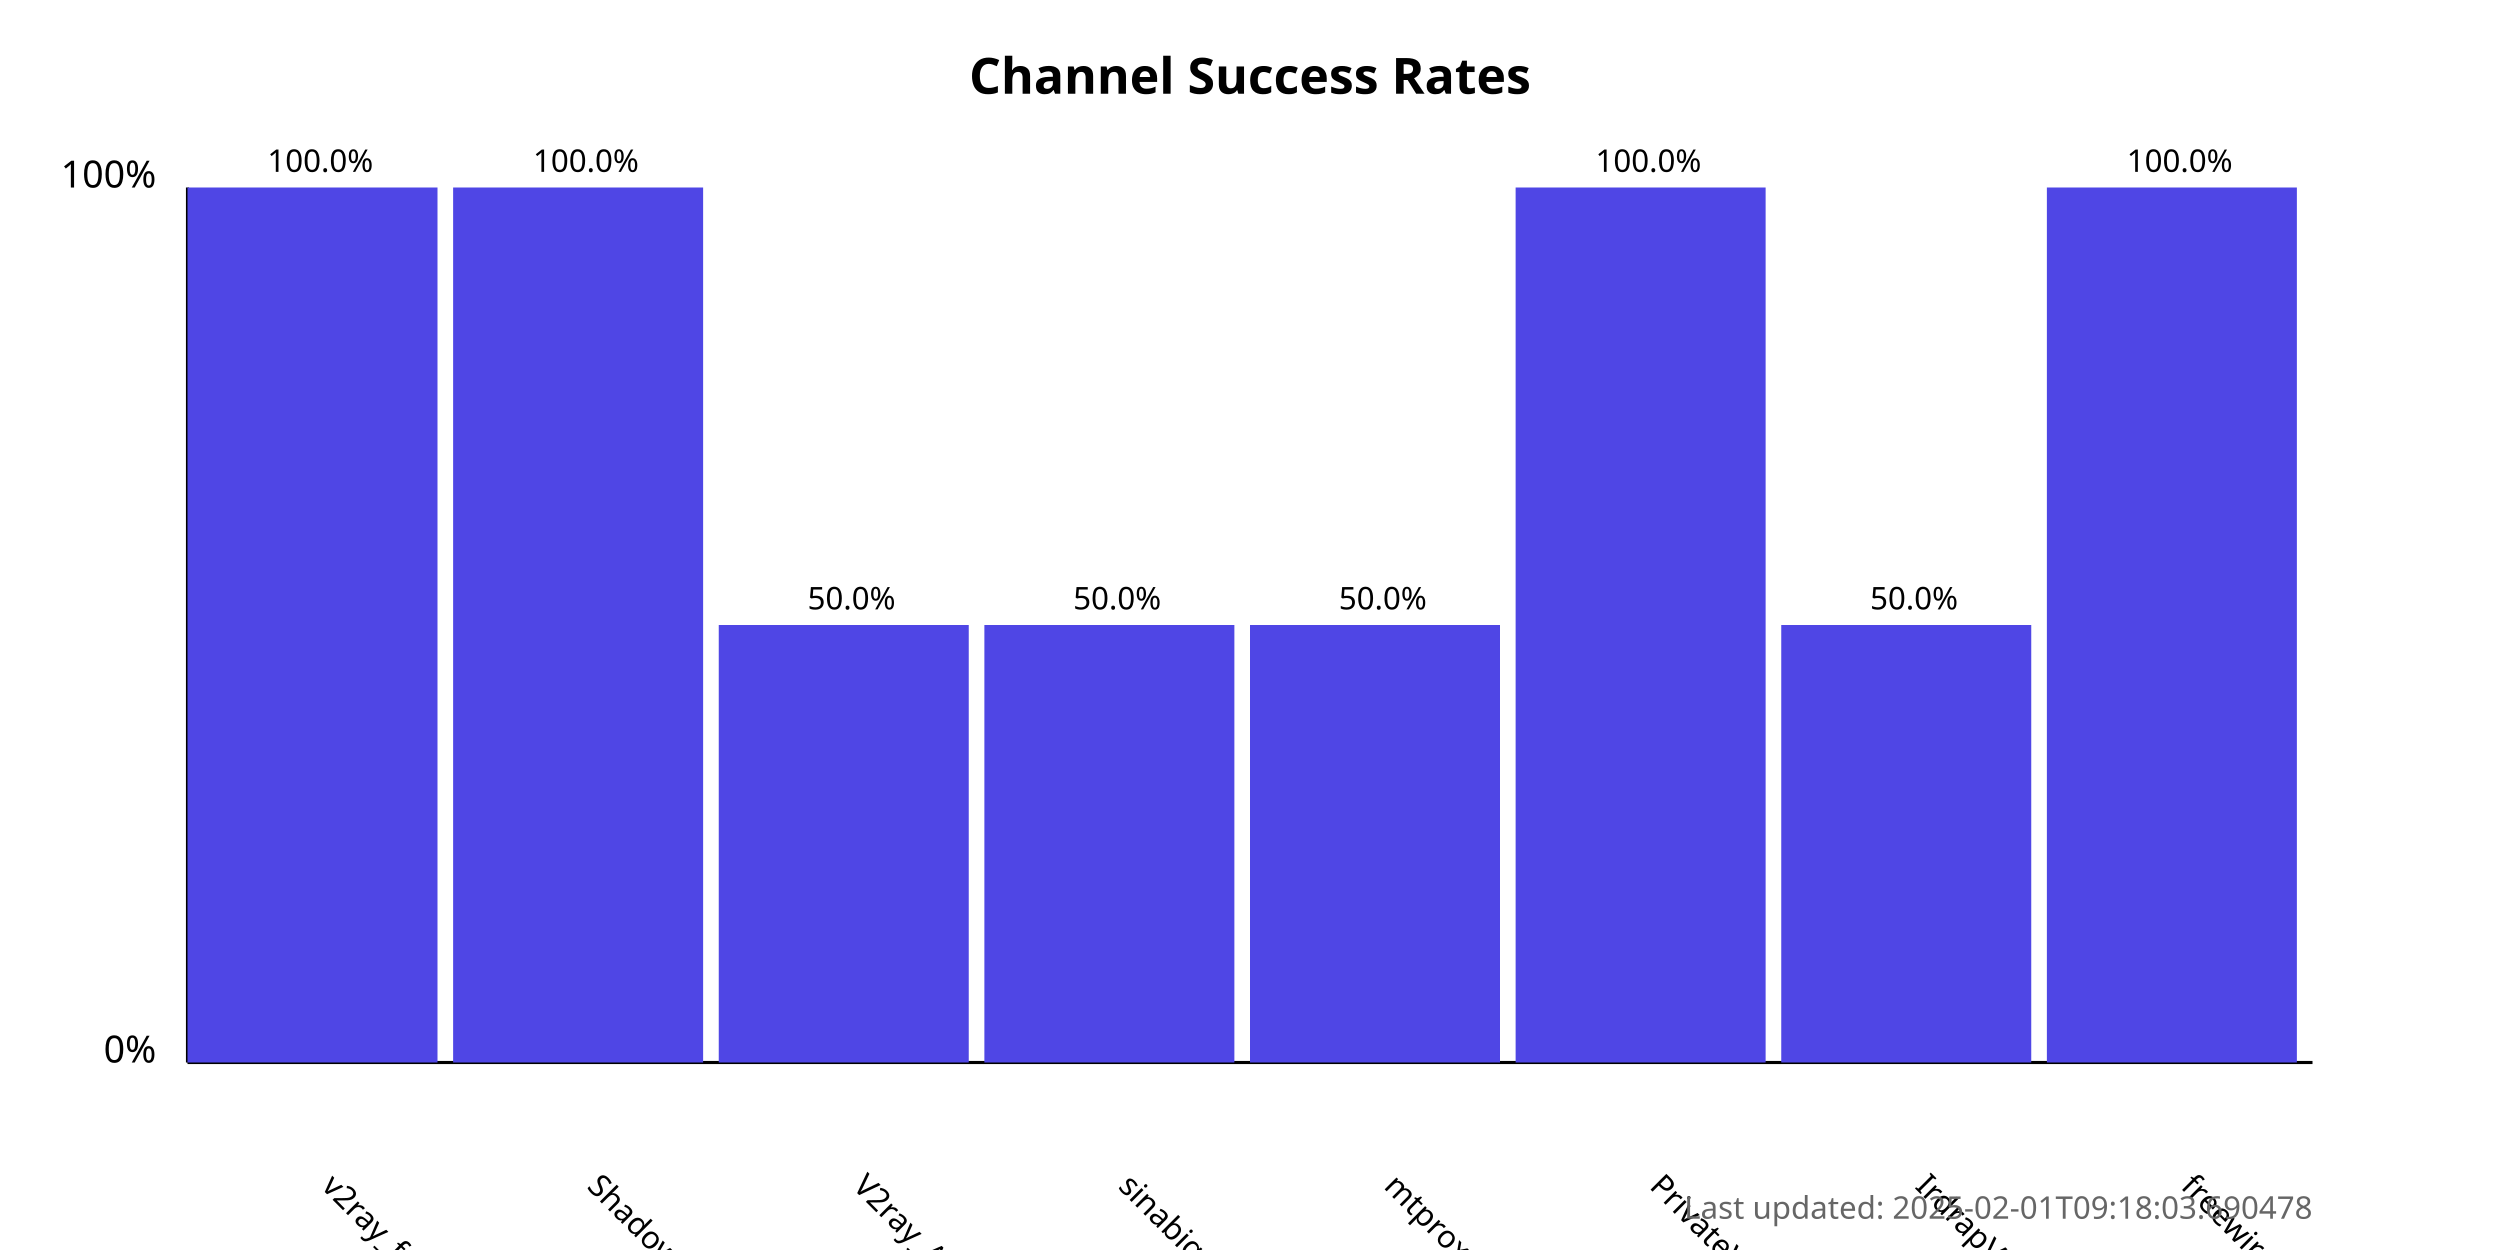
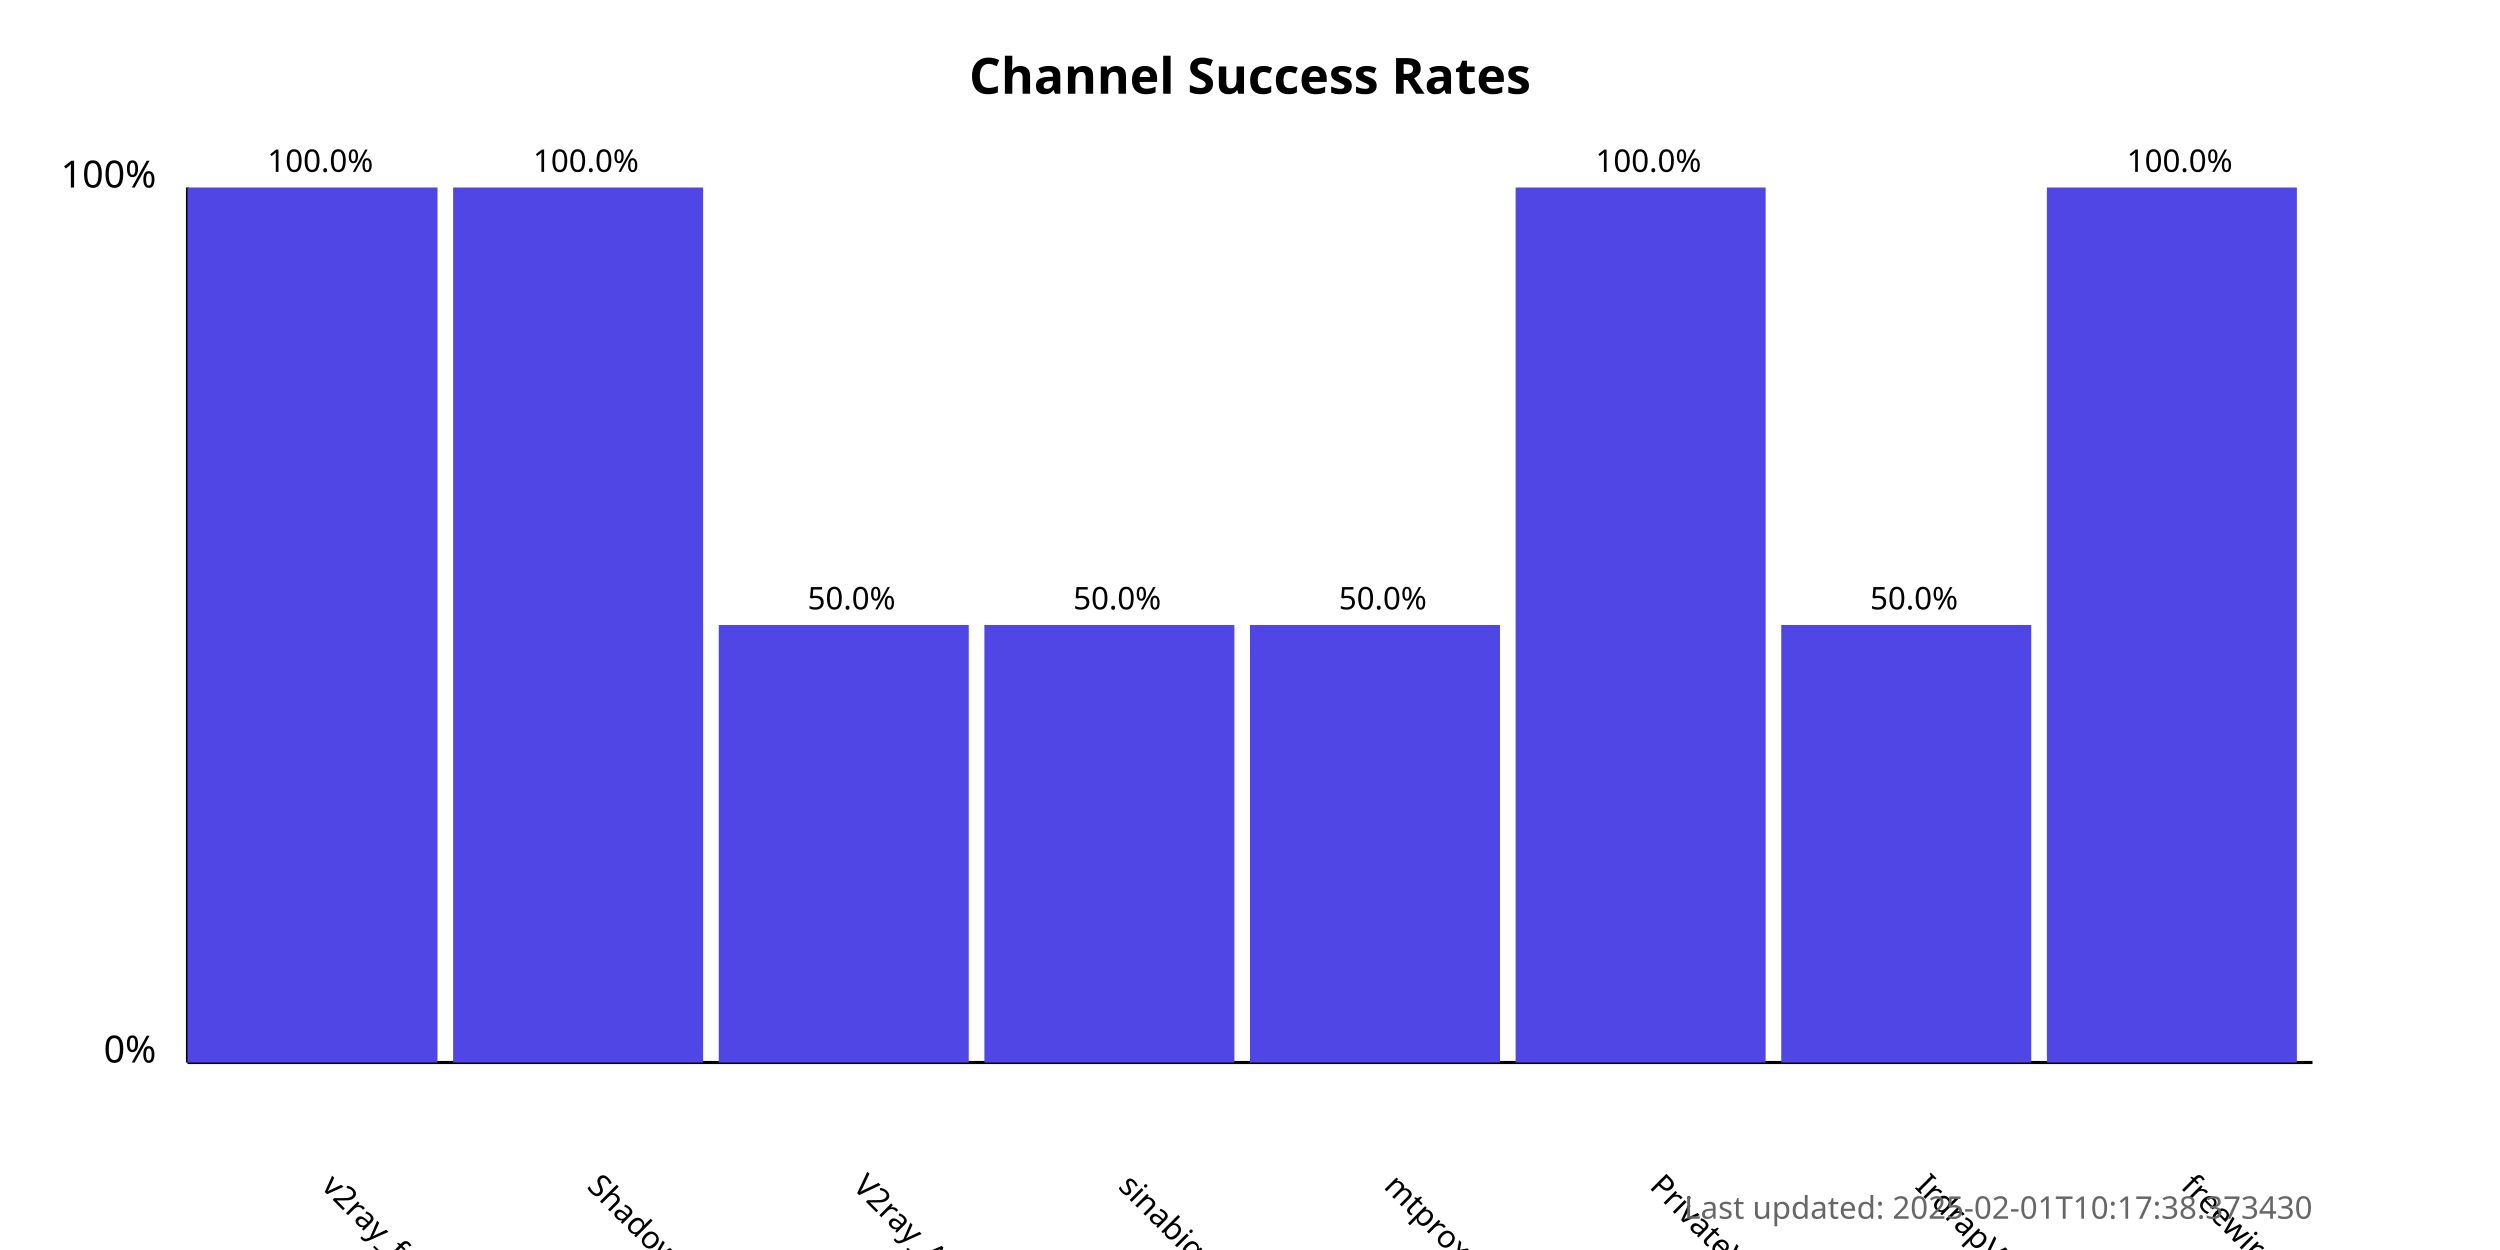
<svg xmlns="http://www.w3.org/2000/svg" width="800" height="400">
  <style>
            .chart-title { font: bold 16px sans-serif; }
            .axis-label { font: 12px sans-serif; }
            .tick-label { font: 10px sans-serif; }
            .bar { fill: #4f46e5; }
            .bar:hover { fill: #6366f1; }
            .timestamp { font: 10px sans-serif; fill: #666; }
        </style>
  <text x="400.0" y="30" text-anchor="middle" class="chart-title">
            Channel Success Rates
        </text>
  <line x1="60" y1="340" x2="60" y2="60" stroke="black" stroke-width="1" />
  <line x1="60" y1="340" x2="740" y2="340" stroke="black" stroke-width="1" />
  <text x="50" y="340" text-anchor="end" class="axis-label">0%</text>
  <text x="50" y="60" text-anchor="end" class="axis-label">100%</text>
  <g>
    <rect x="60" y="60.0" width="80.0" height="280.0" class="bar" />
    <text x="102.5" y="380" transform="rotate(45, 102.5, 380)" text-anchor="start" class="tick-label">
                v2ray_free_conf
            </text>
    <text x="102.5" y="55.0" text-anchor="middle" class="tick-label">
                100.0%
            </text>
  </g>
  <g>
    <rect x="145.0" y="60.0" width="80.0" height="280.0" class="bar" />
    <text x="187.5" y="380" transform="rotate(45, 187.5, 380)" text-anchor="start" class="tick-label">
                ShadowProxy66
            </text>
    <text x="187.5" y="55.0" text-anchor="middle" class="tick-label">
                100.0%
            </text>
  </g>
  <g>
    <rect x="230.0" y="200.0" width="80.0" height="140.0" class="bar" />
    <text x="272.5" y="380" transform="rotate(45, 272.5, 380)" text-anchor="start" class="tick-label">
                V2ray_Alpha
            </text>
    <text x="272.5" y="195.0" text-anchor="middle" class="tick-label">
                50.0%
            </text>
  </g>
  <g>
    <rect x="315.0" y="200.0" width="80.0" height="140.0" class="bar" />
    <text x="357.5" y="380" transform="rotate(45, 357.5, 380)" text-anchor="start" class="tick-label">
                sinabigo
            </text>
    <text x="357.5" y="195.0" text-anchor="middle" class="tick-label">
                50.0%
            </text>
  </g>
  <g>
    <rect x="400.0" y="200.0" width="80.0" height="140.0" class="bar" />
    <text x="442.5" y="380" transform="rotate(45, 442.5, 380)" text-anchor="start" class="tick-label">
                mtproxy_lists
            </text>
    <text x="442.5" y="195.0" text-anchor="middle" class="tick-label">
                50.0%
            </text>
  </g>
  <g>
    <rect x="485.0" y="60.0" width="80.0" height="280.0" class="bar" />
    <text x="527.5" y="380" transform="rotate(45, 527.5, 380)" text-anchor="start" class="tick-label">
                PrivateVPNs
            </text>
    <text x="527.5" y="55.0" text-anchor="middle" class="tick-label">
                100.0%
            </text>
  </g>
  <g>
    <rect x="570.0" y="200.0" width="80.0" height="140.0" class="bar" />
    <text x="612.5" y="380" transform="rotate(45, 612.5, 380)" text-anchor="start" class="tick-label">
                IrdrapVPNnews
            </text>
    <text x="612.5" y="195.0" text-anchor="middle" class="tick-label">
                50.0%
            </text>
  </g>
  <g>
    <rect x="655.0" y="60.0" width="80.0" height="280.0" class="bar" />
    <text x="697.5" y="380" transform="rotate(45, 697.5, 380)" text-anchor="start" class="tick-label">
                freewireguard
            </text>
    <text x="697.5" y="55.0" text-anchor="middle" class="tick-label">
                100.0%
            </text>
  </g>
  <text x="740" y="390" text-anchor="end" class="timestamp">
-             Last updated: 2025-02-01T09:18:03.690478
+             Last updated: 2025-02-01T10:17:38.373430
        </text>
</svg>
